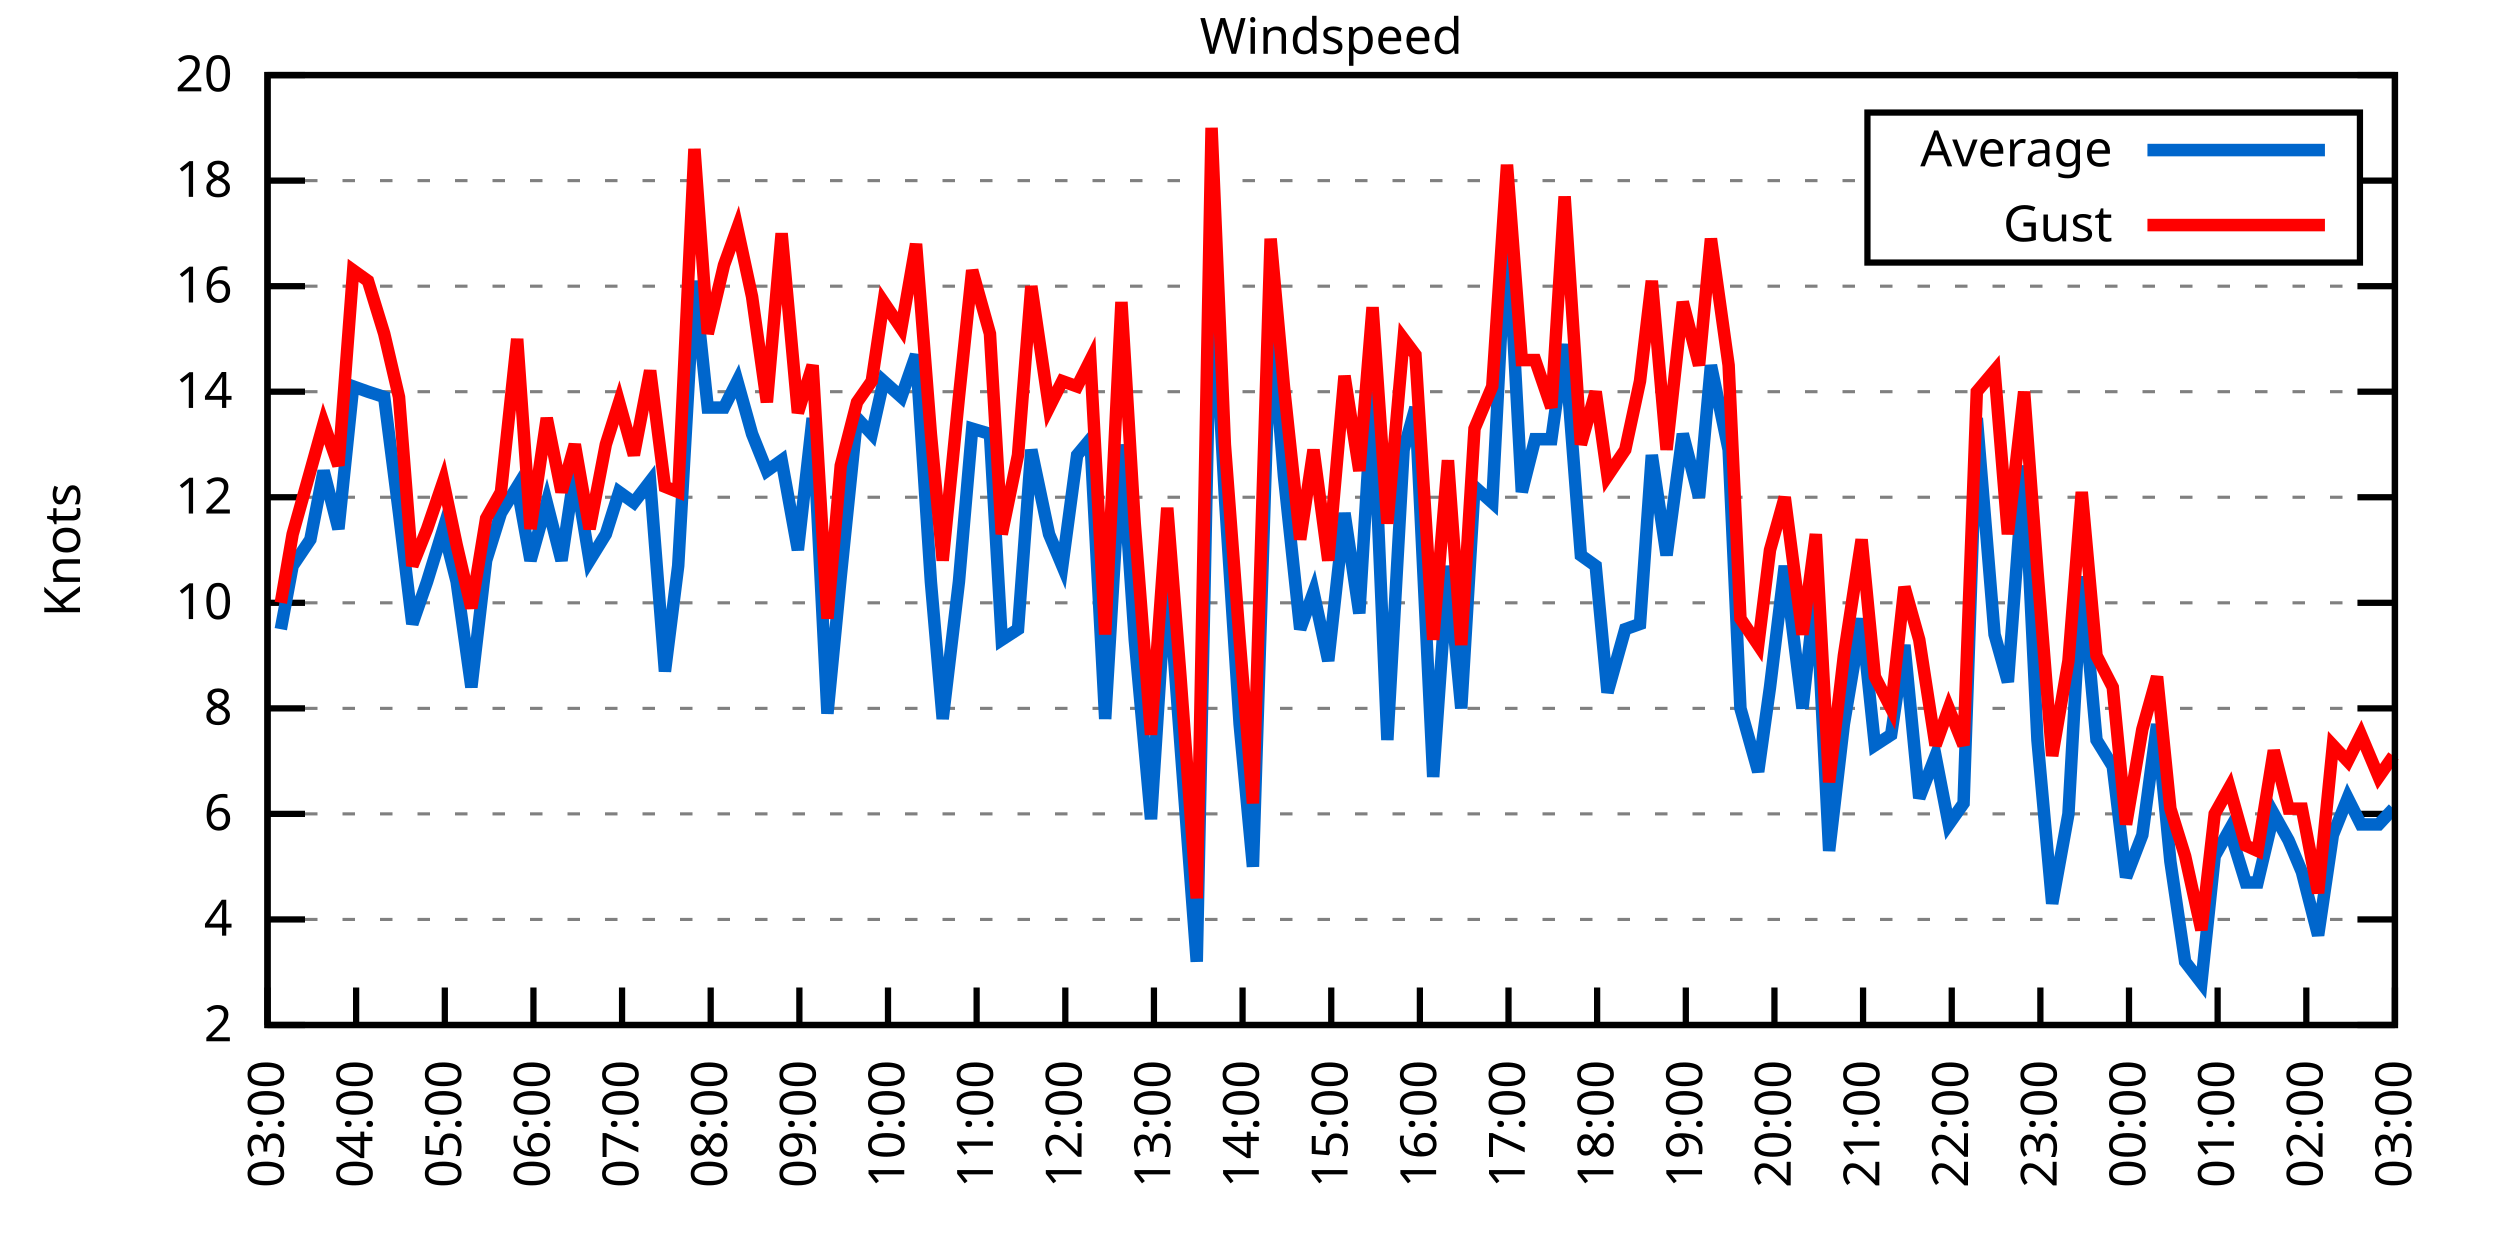
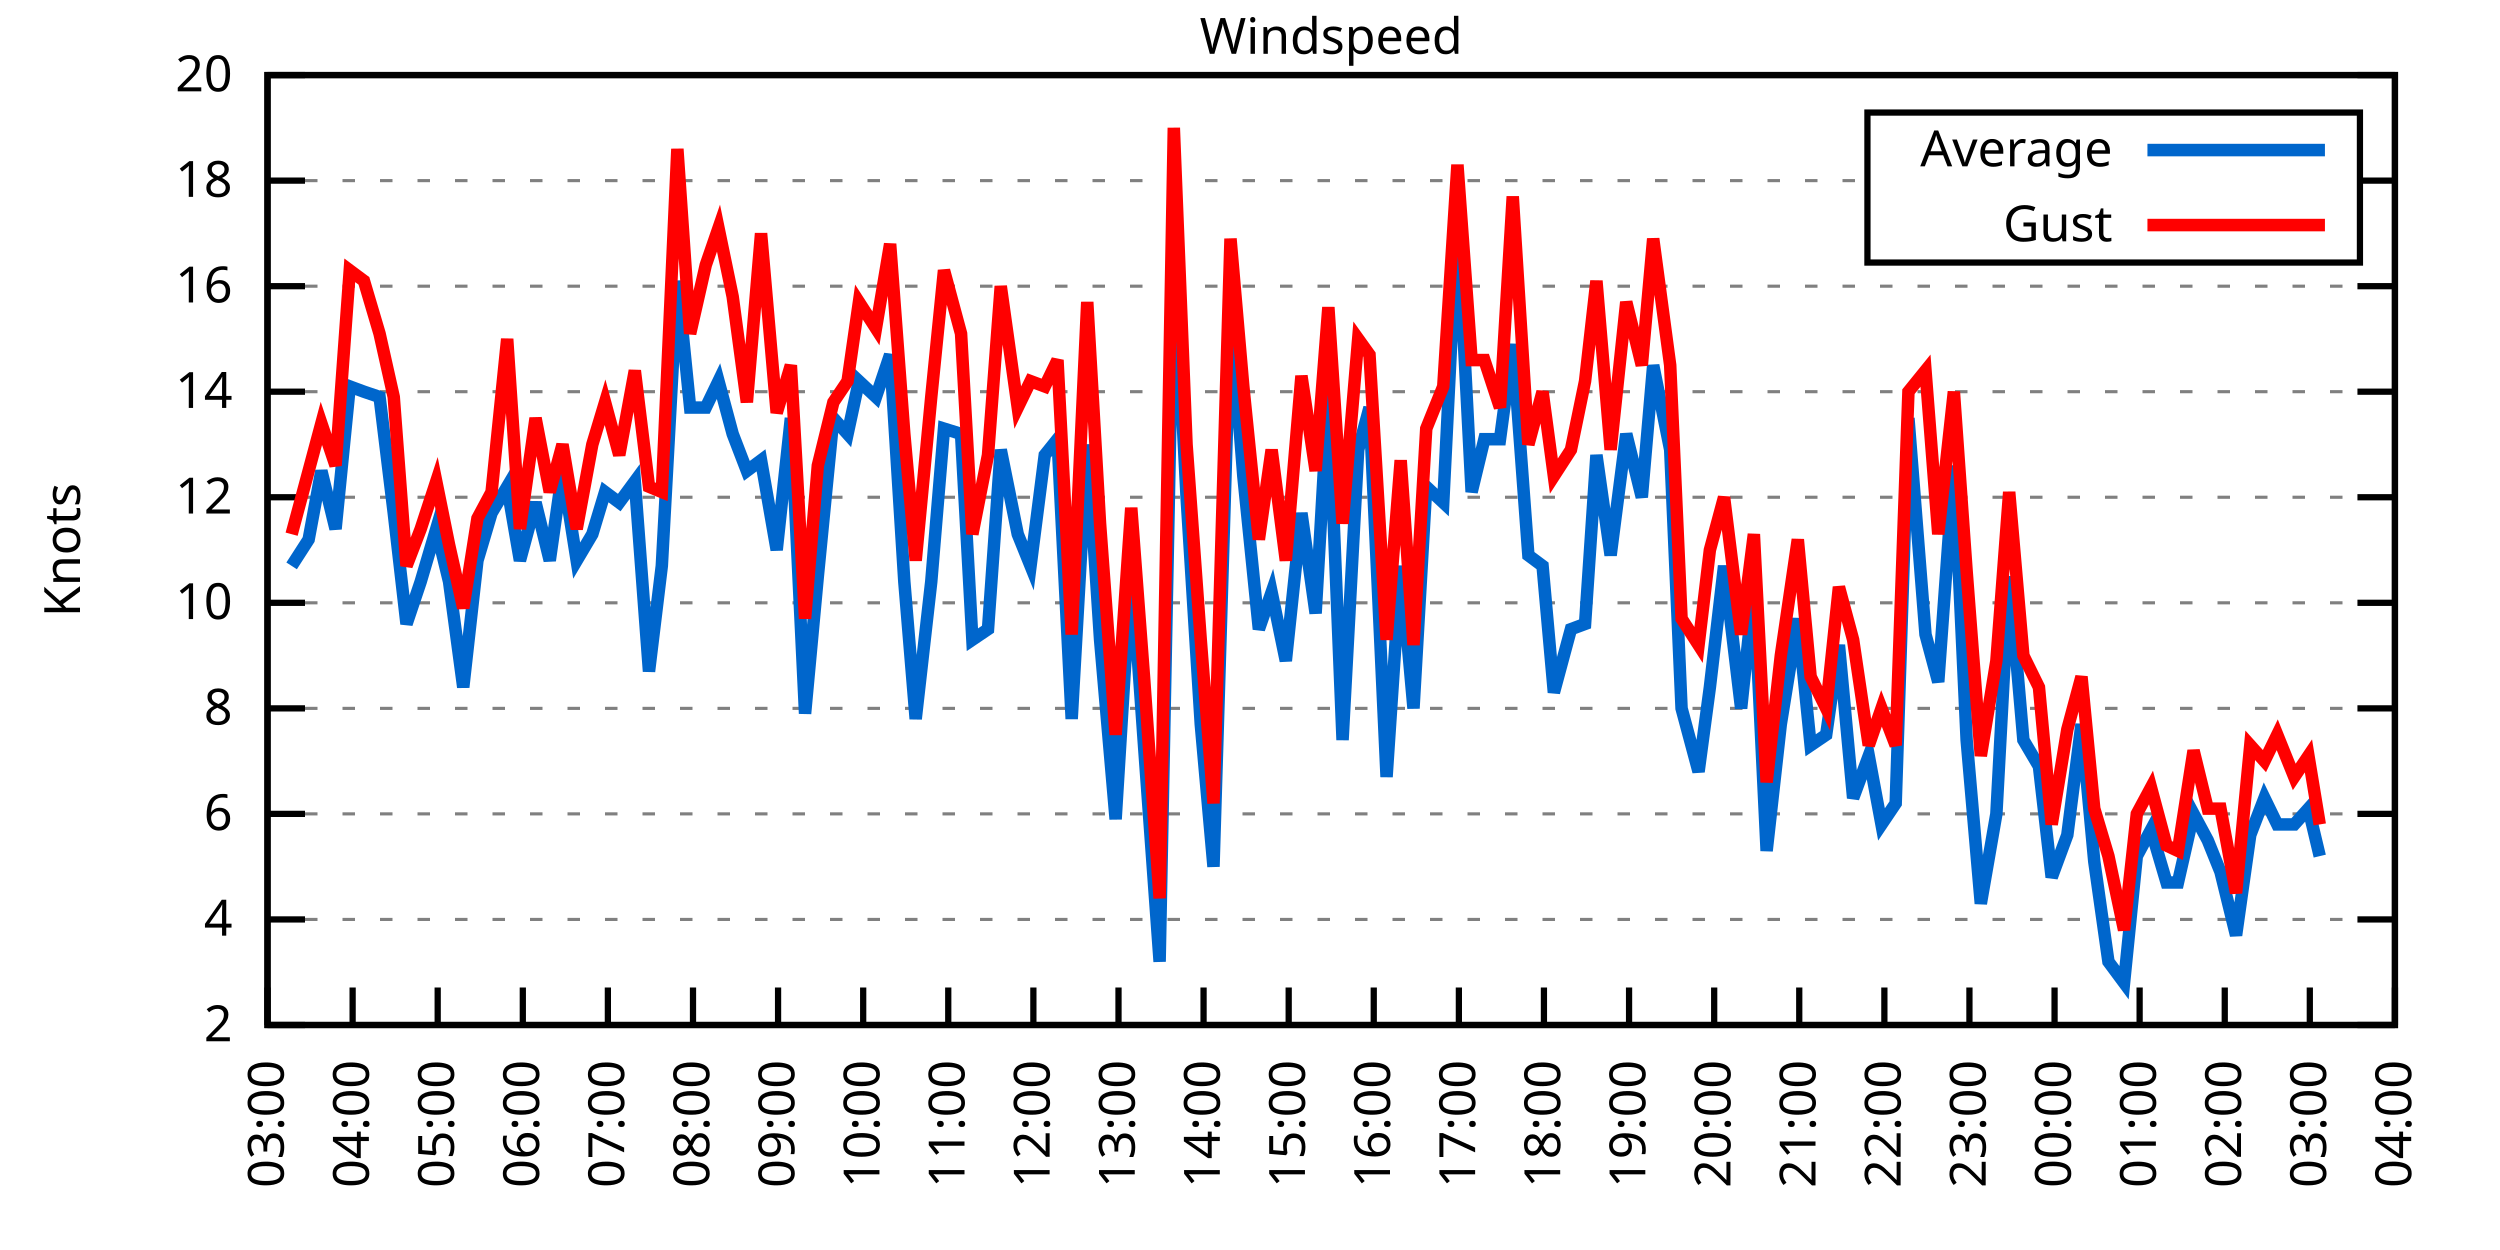
<svg xmlns="http://www.w3.org/2000/svg" xmlns:xlink="http://www.w3.org/1999/xlink" width="400" height="200" viewBox="0 0 400 200">
  <g id="gnuplot_canvas">
    <rect x="0" y="0" width="400" height="200" fill="none" />
    <defs>
      <circle id="gpDot" r="0.5" stroke-width="0.5" stroke="currentColor" />
      <path id="gpPt0" stroke-width="0.333" stroke="currentColor" d="M-1,0 h2 M0,-1 v2" />
      <path id="gpPt1" stroke-width="0.333" stroke="currentColor" d="M-1,-1 L1,1 M1,-1 L-1,1" />
      <path id="gpPt2" stroke-width="0.333" stroke="currentColor" d="M-1,0 L1,0 M0,-1 L0,1 M-1,-1 L1,1 M-1,1 L1,-1" />
      <rect id="gpPt3" stroke-width="0.333" stroke="currentColor" x="-1" y="-1" width="2" height="2" />
      <rect id="gpPt4" stroke-width="0.333" stroke="currentColor" fill="currentColor" x="-1" y="-1" width="2" height="2" />
      <circle id="gpPt5" stroke-width="0.333" stroke="currentColor" cx="0" cy="0" r="1" />
      <use xlink:href="#gpPt5" id="gpPt6" fill="currentColor" stroke="none" />
      <path id="gpPt7" stroke-width="0.333" stroke="currentColor" d="M0,-1.33 L-1.33,0.67 L1.33,0.67 z" />
      <use xlink:href="#gpPt7" id="gpPt8" fill="currentColor" stroke="none" />
      <use xlink:href="#gpPt7" id="gpPt9" stroke="currentColor" transform="rotate(180)" />
      <use xlink:href="#gpPt9" id="gpPt10" fill="currentColor" stroke="none" />
      <use xlink:href="#gpPt3" id="gpPt11" stroke="currentColor" transform="rotate(45)" />
      <use xlink:href="#gpPt11" id="gpPt12" fill="currentColor" stroke="none" />
      <path id="gpPt13" stroke-width="0.333" stroke="currentColor" d="M0,1.330 L1.265,0.411 L0.782,-1.067 L-0.782,-1.076 L-1.265,0.411 z" />
      <use xlink:href="#gpPt13" id="gpPt14" fill="currentColor" stroke="none" />
      <filter id="textbox" filterUnits="objectBoundingBox" x="0" y="0" height="1" width="1">
        <feFlood flood-color="white" flood-opacity="1" result="bgnd" />
        <feComposite in="SourceGraphic" in2="bgnd" operator="atop" />
      </filter>
      <filter id="greybox" filterUnits="objectBoundingBox" x="0" y="0" height="1" width="1">
        <feFlood flood-color="lightgrey" flood-opacity="1" result="grey" />
        <feComposite in="SourceGraphic" in2="grey" operator="atop" />
      </filter>
    </defs>
    <g fill="none" color="white" stroke="currentColor" stroke-width="1.00" stroke-linecap="butt" stroke-linejoin="miter">
</g>
    <g fill="none" color="black" stroke="currentColor" stroke-width="1.00" stroke-linecap="butt" stroke-linejoin="miter">
      <g stroke="none" shape-rendering="crispEdges">
        <polygon fill="rgb(255, 255, 255)" points="42.80,164.00 383.18,164.00 383.18,12.02 42.80,12.02 " />
      </g>
    </g>
    <g fill="none" color="black" stroke="currentColor" stroke-width="1.00" stroke-linecap="butt" stroke-linejoin="miter">
</g>
    <g fill="none" color="black" stroke="black" stroke-width="0.50" stroke-linecap="butt" stroke-linejoin="miter">
</g>
    <g fill="none" color="gray" stroke="currentColor" stroke-width="0.50" stroke-linecap="butt" stroke-linejoin="miter">
      <path stroke="gray" stroke-dasharray="2,4" class="gridline" d="M42.80,164.00 L383.19,164.00  " />
    </g>
    <g fill="none" color="gray" stroke="gray" stroke-width="1.00" stroke-linecap="butt" stroke-linejoin="miter">
</g>
    <g fill="none" color="black" stroke="currentColor" stroke-width="1.00" stroke-linecap="butt" stroke-linejoin="miter">
      <path stroke="black" d="M42.80,164.00 L48.80,164.00 M383.19,164.00 L377.19,164.00  " />
      <g transform="translate(37.20,166.60)" stroke="none" fill="black" font-family="Sans" font-size="8.00" text-anchor="end">
        <text>
          <tspan font-family="Sans"> 2</tspan>
        </text>
      </g>
    </g>
    <g fill="none" color="black" stroke="currentColor" stroke-width="1.00" stroke-linecap="butt" stroke-linejoin="miter">
</g>
    <g fill="none" color="black" stroke="black" stroke-width="0.50" stroke-linecap="butt" stroke-linejoin="miter">
</g>
    <g fill="none" color="gray" stroke="currentColor" stroke-width="0.50" stroke-linecap="butt" stroke-linejoin="miter">
      <path stroke="gray" stroke-dasharray="2,4" class="gridline" d="M42.80,147.11 L383.19,147.11  " />
    </g>
    <g fill="none" color="gray" stroke="gray" stroke-width="1.00" stroke-linecap="butt" stroke-linejoin="miter">
</g>
    <g fill="none" color="black" stroke="currentColor" stroke-width="1.00" stroke-linecap="butt" stroke-linejoin="miter">
      <path stroke="black" d="M42.80,147.11 L48.80,147.11 M383.19,147.11 L377.19,147.11  " />
      <g transform="translate(37.20,149.71)" stroke="none" fill="black" font-family="Sans" font-size="8.00" text-anchor="end">
        <text>
          <tspan font-family="Sans"> 4</tspan>
        </text>
      </g>
    </g>
    <g fill="none" color="black" stroke="currentColor" stroke-width="1.00" stroke-linecap="butt" stroke-linejoin="miter">
</g>
    <g fill="none" color="black" stroke="black" stroke-width="0.50" stroke-linecap="butt" stroke-linejoin="miter">
</g>
    <g fill="none" color="gray" stroke="currentColor" stroke-width="0.50" stroke-linecap="butt" stroke-linejoin="miter">
      <path stroke="gray" stroke-dasharray="2,4" class="gridline" d="M42.80,130.22 L383.19,130.22  " />
    </g>
    <g fill="none" color="gray" stroke="gray" stroke-width="1.00" stroke-linecap="butt" stroke-linejoin="miter">
</g>
    <g fill="none" color="black" stroke="currentColor" stroke-width="1.00" stroke-linecap="butt" stroke-linejoin="miter">
      <path stroke="black" d="M42.80,130.22 L48.80,130.22 M383.19,130.22 L377.19,130.22  " />
      <g transform="translate(37.20,132.82)" stroke="none" fill="black" font-family="Sans" font-size="8.00" text-anchor="end">
        <text>
          <tspan font-family="Sans"> 6</tspan>
        </text>
      </g>
    </g>
    <g fill="none" color="black" stroke="currentColor" stroke-width="1.00" stroke-linecap="butt" stroke-linejoin="miter">
</g>
    <g fill="none" color="black" stroke="black" stroke-width="0.50" stroke-linecap="butt" stroke-linejoin="miter">
</g>
    <g fill="none" color="gray" stroke="currentColor" stroke-width="0.50" stroke-linecap="butt" stroke-linejoin="miter">
      <path stroke="gray" stroke-dasharray="2,4" class="gridline" d="M42.80,113.34 L383.19,113.34  " />
    </g>
    <g fill="none" color="gray" stroke="gray" stroke-width="1.00" stroke-linecap="butt" stroke-linejoin="miter">
</g>
    <g fill="none" color="black" stroke="currentColor" stroke-width="1.00" stroke-linecap="butt" stroke-linejoin="miter">
      <path stroke="black" d="M42.80,113.34 L48.80,113.34 M383.19,113.34 L377.19,113.34  " />
      <g transform="translate(37.20,115.94)" stroke="none" fill="black" font-family="Sans" font-size="8.00" text-anchor="end">
        <text>
          <tspan font-family="Sans"> 8</tspan>
        </text>
      </g>
    </g>
    <g fill="none" color="black" stroke="currentColor" stroke-width="1.00" stroke-linecap="butt" stroke-linejoin="miter">
</g>
    <g fill="none" color="black" stroke="black" stroke-width="0.50" stroke-linecap="butt" stroke-linejoin="miter">
</g>
    <g fill="none" color="gray" stroke="currentColor" stroke-width="0.50" stroke-linecap="butt" stroke-linejoin="miter">
      <path stroke="gray" stroke-dasharray="2,4" class="gridline" d="M42.80,96.45 L383.19,96.45  " />
    </g>
    <g fill="none" color="gray" stroke="gray" stroke-width="1.00" stroke-linecap="butt" stroke-linejoin="miter">
</g>
    <g fill="none" color="black" stroke="currentColor" stroke-width="1.00" stroke-linecap="butt" stroke-linejoin="miter">
      <path stroke="black" d="M42.80,96.45 L48.80,96.45 M383.19,96.45 L377.19,96.45  " />
      <g transform="translate(37.20,99.05)" stroke="none" fill="black" font-family="Sans" font-size="8.00" text-anchor="end">
        <text>
          <tspan font-family="Sans"> 10</tspan>
        </text>
      </g>
    </g>
    <g fill="none" color="black" stroke="currentColor" stroke-width="1.00" stroke-linecap="butt" stroke-linejoin="miter">
</g>
    <g fill="none" color="black" stroke="black" stroke-width="0.50" stroke-linecap="butt" stroke-linejoin="miter">
</g>
    <g fill="none" color="gray" stroke="currentColor" stroke-width="0.50" stroke-linecap="butt" stroke-linejoin="miter">
      <path stroke="gray" stroke-dasharray="2,4" class="gridline" d="M42.80,79.56 L383.19,79.56  " />
    </g>
    <g fill="none" color="gray" stroke="gray" stroke-width="1.00" stroke-linecap="butt" stroke-linejoin="miter">
</g>
    <g fill="none" color="black" stroke="currentColor" stroke-width="1.00" stroke-linecap="butt" stroke-linejoin="miter">
      <path stroke="black" d="M42.80,79.56 L48.80,79.56 M383.19,79.56 L377.19,79.56  " />
      <g transform="translate(37.20,82.16)" stroke="none" fill="black" font-family="Sans" font-size="8.00" text-anchor="end">
        <text>
          <tspan font-family="Sans"> 12</tspan>
        </text>
      </g>
    </g>
    <g fill="none" color="black" stroke="currentColor" stroke-width="1.00" stroke-linecap="butt" stroke-linejoin="miter">
</g>
    <g fill="none" color="black" stroke="black" stroke-width="0.50" stroke-linecap="butt" stroke-linejoin="miter">
</g>
    <g fill="none" color="gray" stroke="currentColor" stroke-width="0.50" stroke-linecap="butt" stroke-linejoin="miter">
      <path stroke="gray" stroke-dasharray="2,4" class="gridline" d="M42.80,62.67 L383.19,62.67  " />
    </g>
    <g fill="none" color="gray" stroke="gray" stroke-width="1.00" stroke-linecap="butt" stroke-linejoin="miter">
</g>
    <g fill="none" color="black" stroke="currentColor" stroke-width="1.00" stroke-linecap="butt" stroke-linejoin="miter">
      <path stroke="black" d="M42.80,62.67 L48.80,62.67 M383.19,62.67 L377.19,62.67  " />
      <g transform="translate(37.20,65.27)" stroke="none" fill="black" font-family="Sans" font-size="8.00" text-anchor="end">
        <text>
          <tspan font-family="Sans"> 14</tspan>
        </text>
      </g>
    </g>
    <g fill="none" color="black" stroke="currentColor" stroke-width="1.00" stroke-linecap="butt" stroke-linejoin="miter">
</g>
    <g fill="none" color="black" stroke="black" stroke-width="0.50" stroke-linecap="butt" stroke-linejoin="miter">
</g>
    <g fill="none" color="gray" stroke="currentColor" stroke-width="0.50" stroke-linecap="butt" stroke-linejoin="miter">
      <path stroke="gray" stroke-dasharray="2,4" class="gridline" d="M42.80,45.79 L383.19,45.79  " />
    </g>
    <g fill="none" color="gray" stroke="gray" stroke-width="1.00" stroke-linecap="butt" stroke-linejoin="miter">
</g>
    <g fill="none" color="black" stroke="currentColor" stroke-width="1.00" stroke-linecap="butt" stroke-linejoin="miter">
      <path stroke="black" d="M42.80,45.79 L48.80,45.79 M383.19,45.79 L377.19,45.79  " />
      <g transform="translate(37.20,48.39)" stroke="none" fill="black" font-family="Sans" font-size="8.00" text-anchor="end">
        <text>
          <tspan font-family="Sans"> 16</tspan>
        </text>
      </g>
    </g>
    <g fill="none" color="black" stroke="currentColor" stroke-width="1.00" stroke-linecap="butt" stroke-linejoin="miter">
</g>
    <g fill="none" color="black" stroke="black" stroke-width="0.50" stroke-linecap="butt" stroke-linejoin="miter">
</g>
    <g fill="none" color="gray" stroke="currentColor" stroke-width="0.50" stroke-linecap="butt" stroke-linejoin="miter">
      <path stroke="gray" stroke-dasharray="2,4" class="gridline" d="M42.80,28.90 L298.79,28.90 M377.59,28.90 L383.19,28.90  " />
    </g>
    <g fill="none" color="gray" stroke="gray" stroke-width="1.00" stroke-linecap="butt" stroke-linejoin="miter">
</g>
    <g fill="none" color="black" stroke="currentColor" stroke-width="1.00" stroke-linecap="butt" stroke-linejoin="miter">
      <path stroke="black" d="M42.80,28.90 L48.80,28.90 M383.19,28.90 L377.19,28.90  " />
      <g transform="translate(37.20,31.50)" stroke="none" fill="black" font-family="Sans" font-size="8.00" text-anchor="end">
        <text>
          <tspan font-family="Sans"> 18</tspan>
        </text>
      </g>
    </g>
    <g fill="none" color="black" stroke="currentColor" stroke-width="1.00" stroke-linecap="butt" stroke-linejoin="miter">
</g>
    <g fill="none" color="black" stroke="black" stroke-width="0.50" stroke-linecap="butt" stroke-linejoin="miter">
</g>
    <g fill="none" color="gray" stroke="currentColor" stroke-width="0.50" stroke-linecap="butt" stroke-linejoin="miter">
      <path stroke="gray" stroke-dasharray="2,4" class="gridline" d="M42.80,12.01 L383.19,12.01  " />
    </g>
    <g fill="none" color="gray" stroke="gray" stroke-width="1.00" stroke-linecap="butt" stroke-linejoin="miter">
</g>
    <g fill="none" color="black" stroke="currentColor" stroke-width="1.00" stroke-linecap="butt" stroke-linejoin="miter">
      <path stroke="black" d="M42.80,12.01 L48.80,12.01 M383.19,12.01 L377.19,12.01  " />
      <g transform="translate(37.20,14.61)" stroke="none" fill="black" font-family="Sans" font-size="8.00" text-anchor="end">
        <text>
          <tspan font-family="Sans"> 20</tspan>
        </text>
      </g>
    </g>
    <g fill="none" color="black" stroke="currentColor" stroke-width="1.00" stroke-linecap="butt" stroke-linejoin="miter">
      <path stroke="black" d="M42.80,164.00 L42.80,158.00  " />
      <g transform="translate(45.40,169.60) rotate(270.00)" stroke="none" fill="black" font-family="Sans" font-size="8.00" text-anchor="end">
        <text>
          <tspan font-family="Sans">03:00</tspan>
        </text>
      </g>
    </g>
    <g fill="none" color="black" stroke="currentColor" stroke-width="1.00" stroke-linecap="butt" stroke-linejoin="miter">
-       <path stroke="black" d="M56.98,164.00 L56.98,158.00  " />
-       <g transform="translate(59.58,169.60) rotate(270.00)" stroke="none" fill="black" font-family="Sans" font-size="8.00" text-anchor="end">
+       <path stroke="black" d="M56.42,164.00 L56.42,158.00  " />
+       <g transform="translate(59.02,169.60) rotate(270.00)" stroke="none" fill="black" font-family="Sans" font-size="8.00" text-anchor="end">
        <text>
          <tspan font-family="Sans">04:00</tspan>
        </text>
      </g>
    </g>
    <g fill="none" color="black" stroke="currentColor" stroke-width="1.00" stroke-linecap="butt" stroke-linejoin="miter">
-       <path stroke="black" d="M71.17,164.00 L71.17,158.00  " />
-       <g transform="translate(73.77,169.60) rotate(270.00)" stroke="none" fill="black" font-family="Sans" font-size="8.00" text-anchor="end">
+       <path stroke="black" d="M70.03,164.00 L70.03,158.00  " />
+       <g transform="translate(72.63,169.60) rotate(270.00)" stroke="none" fill="black" font-family="Sans" font-size="8.00" text-anchor="end">
        <text>
          <tspan font-family="Sans">05:00</tspan>
        </text>
      </g>
    </g>
    <g fill="none" color="black" stroke="currentColor" stroke-width="1.00" stroke-linecap="butt" stroke-linejoin="miter">
-       <path stroke="black" d="M85.35,164.00 L85.35,158.00  " />
-       <g transform="translate(87.95,169.60) rotate(270.00)" stroke="none" fill="black" font-family="Sans" font-size="8.00" text-anchor="end">
+       <path stroke="black" d="M83.65,164.00 L83.65,158.00  " />
+       <g transform="translate(86.25,169.60) rotate(270.00)" stroke="none" fill="black" font-family="Sans" font-size="8.00" text-anchor="end">
        <text>
          <tspan font-family="Sans">06:00</tspan>
        </text>
      </g>
    </g>
    <g fill="none" color="black" stroke="currentColor" stroke-width="1.00" stroke-linecap="butt" stroke-linejoin="miter">
-       <path stroke="black" d="M99.53,164.00 L99.53,158.00  " />
-       <g transform="translate(102.13,169.60) rotate(270.00)" stroke="none" fill="black" font-family="Sans" font-size="8.00" text-anchor="end">
+       <path stroke="black" d="M97.26,164.00 L97.26,158.00  " />
+       <g transform="translate(99.86,169.60) rotate(270.00)" stroke="none" fill="black" font-family="Sans" font-size="8.00" text-anchor="end">
        <text>
          <tspan font-family="Sans">07:00</tspan>
        </text>
      </g>
    </g>
    <g fill="none" color="black" stroke="currentColor" stroke-width="1.00" stroke-linecap="butt" stroke-linejoin="miter">
-       <path stroke="black" d="M113.71,164.00 L113.71,158.00  " />
-       <g transform="translate(116.31,169.60) rotate(270.00)" stroke="none" fill="black" font-family="Sans" font-size="8.00" text-anchor="end">
+       <path stroke="black" d="M110.88,164.00 L110.88,158.00  " />
+       <g transform="translate(113.48,169.60) rotate(270.00)" stroke="none" fill="black" font-family="Sans" font-size="8.00" text-anchor="end">
        <text>
          <tspan font-family="Sans">08:00</tspan>
        </text>
      </g>
    </g>
    <g fill="none" color="black" stroke="currentColor" stroke-width="1.00" stroke-linecap="butt" stroke-linejoin="miter">
-       <path stroke="black" d="M127.90,164.00 L127.90,158.00  " />
-       <g transform="translate(130.50,169.60) rotate(270.00)" stroke="none" fill="black" font-family="Sans" font-size="8.00" text-anchor="end">
+       <path stroke="black" d="M124.49,164.00 L124.49,158.00  " />
+       <g transform="translate(127.09,169.60) rotate(270.00)" stroke="none" fill="black" font-family="Sans" font-size="8.00" text-anchor="end">
        <text>
          <tspan font-family="Sans">09:00</tspan>
        </text>
      </g>
    </g>
    <g fill="none" color="black" stroke="currentColor" stroke-width="1.00" stroke-linecap="butt" stroke-linejoin="miter">
-       <path stroke="black" d="M142.08,164.00 L142.08,158.00  " />
-       <g transform="translate(144.68,169.60) rotate(270.00)" stroke="none" fill="black" font-family="Sans" font-size="8.00" text-anchor="end">
+       <path stroke="black" d="M138.11,164.00 L138.11,158.00  " />
+       <g transform="translate(140.71,169.60) rotate(270.00)" stroke="none" fill="black" font-family="Sans" font-size="8.00" text-anchor="end">
        <text>
          <tspan font-family="Sans">10:00</tspan>
        </text>
      </g>
    </g>
    <g fill="none" color="black" stroke="currentColor" stroke-width="1.00" stroke-linecap="butt" stroke-linejoin="miter">
-       <path stroke="black" d="M156.26,164.00 L156.26,158.00  " />
-       <g transform="translate(158.86,169.60) rotate(270.00)" stroke="none" fill="black" font-family="Sans" font-size="8.00" text-anchor="end">
+       <path stroke="black" d="M151.72,164.00 L151.72,158.00  " />
+       <g transform="translate(154.32,169.60) rotate(270.00)" stroke="none" fill="black" font-family="Sans" font-size="8.00" text-anchor="end">
        <text>
          <tspan font-family="Sans">11:00</tspan>
        </text>
      </g>
    </g>
    <g fill="none" color="black" stroke="currentColor" stroke-width="1.00" stroke-linecap="butt" stroke-linejoin="miter">
-       <path stroke="black" d="M170.45,164.00 L170.45,158.00  " />
-       <g transform="translate(173.05,169.60) rotate(270.00)" stroke="none" fill="black" font-family="Sans" font-size="8.00" text-anchor="end">
+       <path stroke="black" d="M165.34,164.00 L165.34,158.00  " />
+       <g transform="translate(167.94,169.60) rotate(270.00)" stroke="none" fill="black" font-family="Sans" font-size="8.00" text-anchor="end">
        <text>
          <tspan font-family="Sans">12:00</tspan>
        </text>
      </g>
    </g>
    <g fill="none" color="black" stroke="currentColor" stroke-width="1.00" stroke-linecap="butt" stroke-linejoin="miter">
-       <path stroke="black" d="M184.63,164.00 L184.63,158.00  " />
-       <g transform="translate(187.23,169.60) rotate(270.00)" stroke="none" fill="black" font-family="Sans" font-size="8.00" text-anchor="end">
+       <path stroke="black" d="M178.96,164.00 L178.96,158.00  " />
+       <g transform="translate(181.56,169.60) rotate(270.00)" stroke="none" fill="black" font-family="Sans" font-size="8.00" text-anchor="end">
        <text>
          <tspan font-family="Sans">13:00</tspan>
        </text>
      </g>
    </g>
    <g fill="none" color="black" stroke="currentColor" stroke-width="1.00" stroke-linecap="butt" stroke-linejoin="miter">
-       <path stroke="black" d="M198.81,164.00 L198.81,158.00  " />
-       <g transform="translate(201.41,169.60) rotate(270.00)" stroke="none" fill="black" font-family="Sans" font-size="8.00" text-anchor="end">
+       <path stroke="black" d="M192.57,164.00 L192.57,158.00  " />
+       <g transform="translate(195.17,169.60) rotate(270.00)" stroke="none" fill="black" font-family="Sans" font-size="8.00" text-anchor="end">
        <text>
          <tspan font-family="Sans">14:00</tspan>
        </text>
      </g>
    </g>
    <g fill="none" color="black" stroke="currentColor" stroke-width="1.00" stroke-linecap="butt" stroke-linejoin="miter">
-       <path stroke="black" d="M213.00,164.00 L213.00,158.00  " />
-       <g transform="translate(215.60,169.60) rotate(270.00)" stroke="none" fill="black" font-family="Sans" font-size="8.00" text-anchor="end">
+       <path stroke="black" d="M206.19,164.00 L206.19,158.00  " />
+       <g transform="translate(208.79,169.60) rotate(270.00)" stroke="none" fill="black" font-family="Sans" font-size="8.00" text-anchor="end">
        <text>
          <tspan font-family="Sans">15:00</tspan>
        </text>
      </g>
    </g>
    <g fill="none" color="black" stroke="currentColor" stroke-width="1.00" stroke-linecap="butt" stroke-linejoin="miter">
-       <path stroke="black" d="M227.18,164.00 L227.18,158.00  " />
-       <g transform="translate(229.78,169.60) rotate(270.00)" stroke="none" fill="black" font-family="Sans" font-size="8.00" text-anchor="end">
+       <path stroke="black" d="M219.80,164.00 L219.80,158.00  " />
+       <g transform="translate(222.40,169.60) rotate(270.00)" stroke="none" fill="black" font-family="Sans" font-size="8.00" text-anchor="end">
        <text>
          <tspan font-family="Sans">16:00</tspan>
        </text>
      </g>
    </g>
    <g fill="none" color="black" stroke="currentColor" stroke-width="1.00" stroke-linecap="butt" stroke-linejoin="miter">
-       <path stroke="black" d="M241.36,164.00 L241.36,158.00  " />
-       <g transform="translate(243.96,169.60) rotate(270.00)" stroke="none" fill="black" font-family="Sans" font-size="8.00" text-anchor="end">
+       <path stroke="black" d="M233.42,164.00 L233.42,158.00  " />
+       <g transform="translate(236.02,169.60) rotate(270.00)" stroke="none" fill="black" font-family="Sans" font-size="8.00" text-anchor="end">
        <text>
          <tspan font-family="Sans">17:00</tspan>
        </text>
      </g>
    </g>
    <g fill="none" color="black" stroke="currentColor" stroke-width="1.00" stroke-linecap="butt" stroke-linejoin="miter">
-       <path stroke="black" d="M255.54,164.00 L255.54,158.00  " />
-       <g transform="translate(258.14,169.60) rotate(270.00)" stroke="none" fill="black" font-family="Sans" font-size="8.00" text-anchor="end">
+       <path stroke="black" d="M247.03,164.00 L247.03,158.00  " />
+       <g transform="translate(249.63,169.60) rotate(270.00)" stroke="none" fill="black" font-family="Sans" font-size="8.00" text-anchor="end">
        <text>
          <tspan font-family="Sans">18:00</tspan>
        </text>
      </g>
    </g>
    <g fill="none" color="black" stroke="currentColor" stroke-width="1.00" stroke-linecap="butt" stroke-linejoin="miter">
-       <path stroke="black" d="M269.73,164.00 L269.73,158.00  " />
-       <g transform="translate(272.33,169.60) rotate(270.00)" stroke="none" fill="black" font-family="Sans" font-size="8.00" text-anchor="end">
+       <path stroke="black" d="M260.65,164.00 L260.65,158.00  " />
+       <g transform="translate(263.25,169.60) rotate(270.00)" stroke="none" fill="black" font-family="Sans" font-size="8.00" text-anchor="end">
        <text>
          <tspan font-family="Sans">19:00</tspan>
        </text>
      </g>
    </g>
    <g fill="none" color="black" stroke="currentColor" stroke-width="1.00" stroke-linecap="butt" stroke-linejoin="miter">
-       <path stroke="black" d="M283.91,164.00 L283.91,158.00  " />
-       <g transform="translate(286.51,169.60) rotate(270.00)" stroke="none" fill="black" font-family="Sans" font-size="8.00" text-anchor="end">
+       <path stroke="black" d="M274.27,164.00 L274.27,158.00  " />
+       <g transform="translate(276.87,169.60) rotate(270.00)" stroke="none" fill="black" font-family="Sans" font-size="8.00" text-anchor="end">
        <text>
          <tspan font-family="Sans">20:00</tspan>
        </text>
      </g>
    </g>
    <g fill="none" color="black" stroke="currentColor" stroke-width="1.00" stroke-linecap="butt" stroke-linejoin="miter">
-       <path stroke="black" d="M298.09,164.00 L298.09,158.00  " />
-       <g transform="translate(300.69,169.60) rotate(270.00)" stroke="none" fill="black" font-family="Sans" font-size="8.00" text-anchor="end">
+       <path stroke="black" d="M287.88,164.00 L287.88,158.00  " />
+       <g transform="translate(290.48,169.60) rotate(270.00)" stroke="none" fill="black" font-family="Sans" font-size="8.00" text-anchor="end">
        <text>
          <tspan font-family="Sans">21:00</tspan>
        </text>
      </g>
    </g>
    <g fill="none" color="black" stroke="currentColor" stroke-width="1.00" stroke-linecap="butt" stroke-linejoin="miter">
-       <path stroke="black" d="M312.28,164.00 L312.28,158.00  " />
-       <g transform="translate(314.88,169.60) rotate(270.00)" stroke="none" fill="black" font-family="Sans" font-size="8.00" text-anchor="end">
+       <path stroke="black" d="M301.50,164.00 L301.50,158.00  " />
+       <g transform="translate(304.10,169.60) rotate(270.00)" stroke="none" fill="black" font-family="Sans" font-size="8.00" text-anchor="end">
        <text>
          <tspan font-family="Sans">22:00</tspan>
        </text>
      </g>
    </g>
    <g fill="none" color="black" stroke="currentColor" stroke-width="1.00" stroke-linecap="butt" stroke-linejoin="miter">
-       <path stroke="black" d="M326.46,164.00 L326.46,158.00  " />
-       <g transform="translate(329.06,169.60) rotate(270.00)" stroke="none" fill="black" font-family="Sans" font-size="8.00" text-anchor="end">
+       <path stroke="black" d="M315.11,164.00 L315.11,158.00  " />
+       <g transform="translate(317.71,169.60) rotate(270.00)" stroke="none" fill="black" font-family="Sans" font-size="8.00" text-anchor="end">
        <text>
          <tspan font-family="Sans">23:00</tspan>
        </text>
      </g>
    </g>
    <g fill="none" color="black" stroke="currentColor" stroke-width="1.00" stroke-linecap="butt" stroke-linejoin="miter">
-       <path stroke="black" d="M340.64,164.00 L340.64,158.00  " />
-       <g transform="translate(343.24,169.60) rotate(270.00)" stroke="none" fill="black" font-family="Sans" font-size="8.00" text-anchor="end">
+       <path stroke="black" d="M328.73,164.00 L328.73,158.00  " />
+       <g transform="translate(331.33,169.60) rotate(270.00)" stroke="none" fill="black" font-family="Sans" font-size="8.00" text-anchor="end">
        <text>
          <tspan font-family="Sans">00:00</tspan>
        </text>
      </g>
    </g>
    <g fill="none" color="black" stroke="currentColor" stroke-width="1.00" stroke-linecap="butt" stroke-linejoin="miter">
-       <path stroke="black" d="M354.82,164.00 L354.82,158.00  " />
-       <g transform="translate(357.42,169.60) rotate(270.00)" stroke="none" fill="black" font-family="Sans" font-size="8.00" text-anchor="end">
+       <path stroke="black" d="M342.34,164.00 L342.34,158.00  " />
+       <g transform="translate(344.94,169.60) rotate(270.00)" stroke="none" fill="black" font-family="Sans" font-size="8.00" text-anchor="end">
        <text>
          <tspan font-family="Sans">01:00</tspan>
        </text>
      </g>
    </g>
    <g fill="none" color="black" stroke="currentColor" stroke-width="1.00" stroke-linecap="butt" stroke-linejoin="miter">
-       <path stroke="black" d="M369.01,164.00 L369.01,158.00  " />
-       <g transform="translate(371.61,169.60) rotate(270.00)" stroke="none" fill="black" font-family="Sans" font-size="8.00" text-anchor="end">
+       <path stroke="black" d="M355.96,164.00 L355.96,158.00  " />
+       <g transform="translate(358.56,169.60) rotate(270.00)" stroke="none" fill="black" font-family="Sans" font-size="8.00" text-anchor="end">
        <text>
          <tspan font-family="Sans">02:00</tspan>
+         </text>
+       </g>
+     </g>
+     <g fill="none" color="black" stroke="currentColor" stroke-width="1.00" stroke-linecap="butt" stroke-linejoin="miter">
+       <path stroke="black" d="M369.57,164.00 L369.57,158.00  " />
+       <g transform="translate(372.17,169.60) rotate(270.00)" stroke="none" fill="black" font-family="Sans" font-size="8.00" text-anchor="end">
+         <text>
+           <tspan font-family="Sans">03:00</tspan>
        </text>
      </g>
    </g>
    <g fill="none" color="black" stroke="currentColor" stroke-width="1.00" stroke-linecap="butt" stroke-linejoin="miter">
      <path stroke="black" d="M383.19,164.00 L383.19,158.00  " />
      <g transform="translate(385.79,169.60) rotate(270.00)" stroke="none" fill="black" font-family="Sans" font-size="8.00" text-anchor="end">
        <text>
-           <tspan font-family="Sans">03:00</tspan>
+           <tspan font-family="Sans">04:00</tspan>
        </text>
      </g>
    </g>
    <g fill="none" color="black" stroke="currentColor" stroke-width="1.00" stroke-linecap="butt" stroke-linejoin="miter">
</g>
    <g fill="none" color="black" stroke="currentColor" stroke-width="1.00" stroke-linecap="butt" stroke-linejoin="miter">
      <path stroke="black" d="M42.80,12.01 L42.80,164.00 L383.19,164.00 L383.19,12.01 L42.80,12.01 Z  " />
    </g>
    <g fill="none" color="black" stroke="currentColor" stroke-width="1.00" stroke-linecap="butt" stroke-linejoin="miter">
</g>
    <g fill="none" color="black" stroke="currentColor" stroke-width="1.00" stroke-linecap="butt" stroke-linejoin="miter">
      <path stroke="black" d="M298.79,42.01 L298.79,18.01 L377.59,18.01 L377.59,42.01 L298.79,42.01 Z  " />
    </g>
    <g id="Windspeed_plot_1">
      <g fill="none" color="white" stroke="black" stroke-width="2.00" stroke-linecap="butt" stroke-linejoin="miter">
</g>
      <g fill="none" color="black" stroke="currentColor" stroke-width="2.00" stroke-linecap="butt" stroke-linejoin="miter">
        <g transform="translate(337.99,26.61)" stroke="none" fill="black" font-family="Sans" font-size="8.00" text-anchor="end">
          <text>
            <tspan font-family="Sans">Average</tspan>
          </text>
        </g>
      </g>
      <g fill="none" color="black" stroke="currentColor" stroke-width="2.00" stroke-linecap="butt" stroke-linejoin="miter">
-         <path stroke="rgb(  0, 102, 204)" d="M343.59,24.01 L371.99,24.01 M44.93,100.67 L46.82,90.54 L49.66,86.32 L51.78,75.34 L54.15,84.63 L56.51,61.83   L58.87,62.67 L61.47,63.52 L63.84,82.09 L65.97,99.83 L68.33,93.07 L70.93,84.63 L73.06,93.07 L75.42,109.96   L77.78,89.69 L80.15,82.09 L82.75,77.87 L84.88,89.69 L87.48,80.41 L89.84,89.69 L91.97,75.34 L94.33,89.69   L96.93,85.47 L99.06,78.72 L101.42,80.41 L104.02,77.03 L106.39,107.43 L108.51,90.54 L111.11,44.94 L113.24,65.21   L115.84,65.21 L117.97,60.98 L120.33,69.43 L122.70,75.34 L125.06,73.65 L127.66,88.00 L130.02,66.90 L132.39,114.18   L134.52,92.23 L137.12,66.90 L139.48,69.43 L141.37,60.98 L144.21,63.52 L146.57,56.76 L148.94,93.07 L150.83,115.03   L153.43,93.07 L155.55,68.58 L158.39,69.43 L160.28,102.36 L162.88,100.67 L165.01,71.96 L167.85,85.47 L169.97,90.54   L172.34,72.81 L174.46,70.27 L176.83,115.03 L179.43,71.12 L181.56,102.36 L184.16,131.07 L186.76,90.54 L188.88,119.25   L191.48,153.87 L193.85,39.87 L195.98,79.56 L198.34,115.87 L200.47,138.67 L203.30,50.01 L205.43,76.18 L208.03,100.67   L210.16,94.76 L212.52,105.74 L215.12,82.09 L217.49,98.14 L219.61,62.67 L221.98,118.40 L224.58,71.96 L226.47,65.21   L229.31,124.31 L231.67,90.54 L233.80,113.34 L235.92,77.87 L238.76,80.41 L241.12,34.81 L243.49,78.72 L245.62,70.27   L248.22,70.27 L250.34,55.07 L252.94,88.85 L255.31,90.54 L257.20,110.80 L260.04,100.67 L262.40,99.83 L264.29,72.81   L266.65,88.85 L269.25,69.43 L271.85,79.56 L273.75,58.45 L276.58,71.96 L278.47,113.34 L281.31,123.47 L283.20,109.96   L285.56,90.54 L288.40,113.34 L290.53,93.92 L292.66,136.14 L295.02,115.87 L297.86,98.98 L299.98,119.25 L302.58,117.56   L304.71,103.20 L307.08,127.69 L309.68,120.94 L311.80,131.91 L314.17,128.54 L316.29,66.90 L319.13,101.52 L321.26,109.11   L323.86,74.49 L325.99,118.40 L328.35,144.58 L330.95,130.22 L333.08,92.23 L335.44,118.40 L338.04,122.62 L340.17,140.36   L342.77,133.60 L345.13,115.87 L347.26,137.82 L349.62,153.87 L352.22,157.24 L354.35,136.98 L356.72,132.76 L359.32,141.20   L361.21,141.20 L363.81,130.22 L366.17,134.45 L368.30,139.51 L370.90,149.65 L373.26,133.60 L375.63,127.69 L377.75,131.91   L380.59,131.91 L382.95,129.38  " />
+         <path stroke="rgb(  0, 102, 204)" d="M343.59,24.01 L371.99,24.01 M46.66,90.54 L49.38,86.32 L51.42,75.34 L53.69,84.63 L55.96,61.83 L58.23,62.67   L60.73,63.52 L63.00,82.09 L65.04,99.83 L67.31,93.07 L69.80,84.63 L71.85,93.07 L74.12,109.96 L76.39,89.69   L78.65,82.09 L81.15,77.87 L83.19,89.69 L85.69,80.41 L87.96,89.69 L90.00,75.34 L92.27,89.69 L94.77,85.47   L96.81,78.72 L99.08,80.41 L101.57,77.03 L103.84,107.43 L105.89,90.54 L108.38,44.94 L110.42,65.21 L112.92,65.21   L114.96,60.98 L117.23,69.43 L119.50,75.34 L121.77,73.65 L124.27,88.00 L126.54,66.90 L128.81,114.18 L130.85,92.23   L133.34,66.90 L135.61,69.43 L137.43,60.98 L140.15,63.52 L142.42,56.76 L144.69,93.07 L146.51,115.03 L149.00,93.07   L151.04,68.58 L153.77,69.43 L155.58,102.36 L158.08,100.67 L160.12,71.96 L162.84,85.47 L164.89,90.54 L167.16,72.81   L169.20,70.27 L171.47,115.03 L173.96,71.12 L176.01,102.36 L178.50,131.07 L181.00,90.54 L183.04,119.25 L185.54,153.87   L187.81,39.87 L189.85,79.56 L192.12,115.87 L194.16,138.67 L196.88,50.01 L198.93,76.18 L201.42,100.67 L203.46,94.76   L205.73,105.74 L208.23,82.09 L210.50,98.14 L212.54,62.67 L214.81,118.40 L217.31,71.96 L219.12,65.21 L221.85,124.31   L224.11,90.54 L226.16,113.34 L228.20,77.87 L230.92,80.41 L233.19,34.81 L235.46,78.72 L237.50,70.27 L240.00,70.27   L242.04,55.07 L244.54,88.85 L246.81,90.54 L248.62,110.80 L251.35,100.67 L253.61,99.83 L255.43,72.81 L257.70,88.85   L260.20,69.43 L262.69,79.56 L264.51,58.45 L267.23,71.96 L269.05,113.34 L271.77,123.47 L273.58,109.96 L275.85,90.54   L278.58,113.34 L280.62,93.92 L282.66,136.14 L284.93,115.87 L287.65,98.98 L289.70,119.25 L292.19,117.56 L294.23,103.20   L296.50,127.69 L299.00,120.94 L301.04,131.91 L303.31,128.54 L305.35,66.90 L308.08,101.52 L310.12,109.11 L312.62,74.49   L314.66,118.40 L316.93,144.58 L319.42,130.22 L321.47,92.23 L323.74,118.40 L326.23,122.62 L328.27,140.36 L330.77,133.60   L333.04,115.87 L335.08,137.82 L337.35,153.87 L339.85,157.24 L341.89,136.98 L344.16,132.76 L346.65,141.20 L348.47,141.20   L350.97,130.22 L353.24,134.45 L355.28,139.51 L357.77,149.65 L360.04,133.60 L362.31,127.69 L364.36,131.91 L367.08,131.91   L369.35,129.38 L371.16,136.98  " />
      </g>
    </g>
    <g id="Windspeed_plot_2">
      <g fill="none" color="black" stroke="currentColor" stroke-width="2.00" stroke-linecap="butt" stroke-linejoin="miter">
        <g transform="translate(337.99,38.61)" stroke="none" fill="black" font-family="Sans" font-size="8.00" text-anchor="end">
          <text>
            <tspan font-family="Sans">Gust</tspan>
          </text>
        </g>
      </g>
      <g fill="none" color="black" stroke="currentColor" stroke-width="2.00" stroke-linecap="butt" stroke-linejoin="miter">
-         <path stroke="rgb(255,   0,   0)" d="M343.59,36.01 L371.99,36.01 M44.93,96.45 L46.82,85.47 L49.66,75.34 L51.78,67.74 L54.15,74.49 L56.51,43.25   L58.87,44.94 L61.47,53.39 L63.84,63.52 L65.97,90.54 L68.33,84.63 L70.93,77.03 L73.06,87.16 L75.42,97.29   L77.78,82.94 L80.15,78.72 L82.75,54.23 L84.88,84.63 L87.48,66.90 L89.84,78.72 L91.97,71.12 L94.33,84.63   L96.93,71.12 L99.06,64.36 L101.42,72.81 L104.02,59.30 L106.39,77.87 L108.51,78.72 L111.11,23.83 L113.24,53.39   L115.84,42.41 L117.97,36.50 L120.33,47.47 L122.70,64.36 L125.06,37.34 L127.66,66.05 L130.02,58.45 L132.39,98.98   L134.52,74.49 L137.12,64.36 L139.48,60.98 L141.37,48.32 L144.21,52.54 L146.57,39.03 L148.94,69.43 L150.83,89.69   L153.43,63.52 L155.55,43.25 L158.39,53.39 L160.28,85.47 L162.88,72.81 L165.01,45.79 L167.85,65.21 L169.97,60.98   L172.34,61.83 L174.46,57.61 L176.83,101.52 L179.43,48.32 L181.56,83.78 L184.16,117.56 L186.76,81.25 L188.88,108.27   L191.48,143.73 L193.85,20.45 L195.98,71.12 L198.34,102.36 L200.47,128.54 L203.30,38.19 L205.43,61.83 L208.03,86.32   L210.16,71.96 L212.52,89.69 L215.12,60.14 L217.49,75.34 L219.61,49.16 L221.98,83.78 L224.58,54.23 L226.47,56.76   L229.31,102.36 L231.67,73.65 L233.80,103.20 L235.92,68.58 L238.76,61.83 L241.12,26.36 L243.49,57.61 L245.62,57.61   L248.22,65.21 L250.34,31.43 L252.94,71.12 L255.31,62.67 L257.20,76.18 L260.04,71.96 L262.40,60.98 L264.29,44.94   L266.65,71.96 L269.25,48.32 L271.85,58.45 L273.75,38.19 L276.58,58.45 L278.47,98.98 L281.31,103.20 L283.20,88.00   L285.56,79.56 L288.40,101.52 L290.53,85.47 L292.66,125.16 L295.02,104.89 L297.86,86.32 L299.98,108.27 L302.58,113.34   L304.71,93.92 L307.08,102.36 L309.68,119.25 L311.80,113.34 L314.17,119.25 L316.29,62.67 L319.13,59.30 L321.26,85.47   L323.86,62.67 L325.99,91.38 L328.35,120.94 L330.95,105.74 L333.08,78.72 L335.44,104.89 L338.04,109.96 L340.17,131.91   L342.77,116.71 L345.13,108.27 L347.26,129.38 L349.62,136.98 L352.22,148.80 L354.35,130.22 L356.72,126.00 L359.32,135.29   L361.21,136.14 L363.81,120.09 L366.17,129.38 L368.30,129.38 L370.90,142.89 L373.26,119.25 L375.63,121.78 L377.75,117.56   L380.59,124.31 L382.95,120.94  " />
+         <path stroke="rgb(255,   0,   0)" d="M343.59,36.01 L371.99,36.01 M46.66,85.47 L49.38,75.34 L51.42,67.74 L53.69,74.49 L55.96,43.25 L58.23,44.94   L60.73,53.39 L63.00,63.52 L65.04,90.54 L67.31,84.63 L69.80,77.03 L71.85,87.16 L74.12,97.29 L76.39,82.94   L78.65,78.72 L81.15,54.23 L83.19,84.63 L85.69,66.90 L87.96,78.72 L90.00,71.12 L92.27,84.63 L94.77,71.12   L96.81,64.36 L99.08,72.81 L101.57,59.30 L103.84,77.87 L105.89,78.72 L108.38,23.83 L110.42,53.39 L112.92,42.41   L114.96,36.50 L117.23,47.47 L119.50,64.36 L121.77,37.34 L124.27,66.05 L126.54,58.45 L128.81,98.98 L130.85,74.49   L133.34,64.36 L135.61,60.98 L137.43,48.32 L140.15,52.54 L142.42,39.03 L144.69,69.43 L146.51,89.69 L149.00,63.52   L151.04,43.25 L153.77,53.39 L155.58,85.47 L158.08,72.81 L160.12,45.79 L162.84,65.21 L164.89,60.98 L167.16,61.83   L169.20,57.61 L171.47,101.52 L173.96,48.32 L176.01,83.78 L178.50,117.56 L181.00,81.25 L183.04,108.27 L185.54,143.73   L187.81,20.45 L189.85,71.12 L192.12,102.36 L194.16,128.54 L196.88,38.19 L198.93,61.83 L201.42,86.32 L203.46,71.96   L205.73,89.69 L208.23,60.14 L210.50,75.34 L212.54,49.16 L214.81,83.78 L217.31,54.23 L219.12,56.76 L221.85,102.36   L224.11,73.65 L226.16,103.20 L228.20,68.58 L230.92,61.83 L233.19,26.36 L235.46,57.61 L237.50,57.61 L240.00,65.21   L242.04,31.43 L244.54,71.12 L246.81,62.67 L248.62,76.18 L251.35,71.96 L253.61,60.98 L255.43,44.94 L257.70,71.96   L260.20,48.32 L262.69,58.45 L264.51,38.19 L267.23,58.45 L269.05,98.98 L271.77,103.20 L273.58,88.00 L275.85,79.56   L278.58,101.52 L280.62,85.47 L282.66,125.16 L284.93,104.89 L287.65,86.32 L289.70,108.27 L292.19,113.34 L294.23,93.92   L296.50,102.36 L299.00,119.25 L301.04,113.34 L303.31,119.25 L305.35,62.67 L308.08,59.30 L310.12,85.47 L312.62,62.67   L314.66,91.38 L316.93,120.94 L319.42,105.74 L321.47,78.72 L323.74,104.89 L326.23,109.96 L328.27,131.91 L330.77,116.71   L333.04,108.27 L335.08,129.38 L337.35,136.98 L339.85,148.80 L341.89,130.22 L344.16,126.00 L346.65,135.29 L348.47,136.14   L350.97,120.09 L353.24,129.38 L355.28,129.38 L357.77,142.89 L360.04,119.25 L362.31,121.78 L364.36,117.56 L367.08,124.31   L369.35,120.94 L371.16,131.91  " />
      </g>
    </g>
    <g fill="none" color="black" stroke="currentColor" stroke-width="2.00" stroke-linecap="butt" stroke-linejoin="miter">
</g>
    <g fill="none" color="black" stroke="black" stroke-width="1.00" stroke-linecap="butt" stroke-linejoin="miter">
</g>
    <g fill="none" color="black" stroke="currentColor" stroke-width="1.00" stroke-linecap="butt" stroke-linejoin="miter">
      <path stroke="black" d="M42.80,12.01 L42.80,164.00 L383.19,164.00 L383.19,12.01 L42.80,12.01 Z  " />
      <g transform="translate(12.80,88.01) rotate(270.00)" stroke="none" fill="black" font-family="Sans" font-size="8.00" text-anchor="middle">
        <text>
          <tspan font-family="Sans">Knots</tspan>
        </text>
      </g>
    </g>
    <g fill="none" color="black" stroke="currentColor" stroke-width="1.00" stroke-linecap="butt" stroke-linejoin="miter">
</g>
    <g fill="none" color="black" stroke="currentColor" stroke-width="1.00" stroke-linecap="butt" stroke-linejoin="miter">
      <g transform="translate(212.99,8.61)" stroke="none" fill="black" font-family="Sans" font-size="8.00" text-anchor="middle">
        <text>
          <tspan font-family="Sans">Windspeed</tspan>
        </text>
      </g>
    </g>
    <g fill="none" color="black" stroke="currentColor" stroke-width="1.00" stroke-linecap="butt" stroke-linejoin="miter">
</g>
  </g>
</svg>
